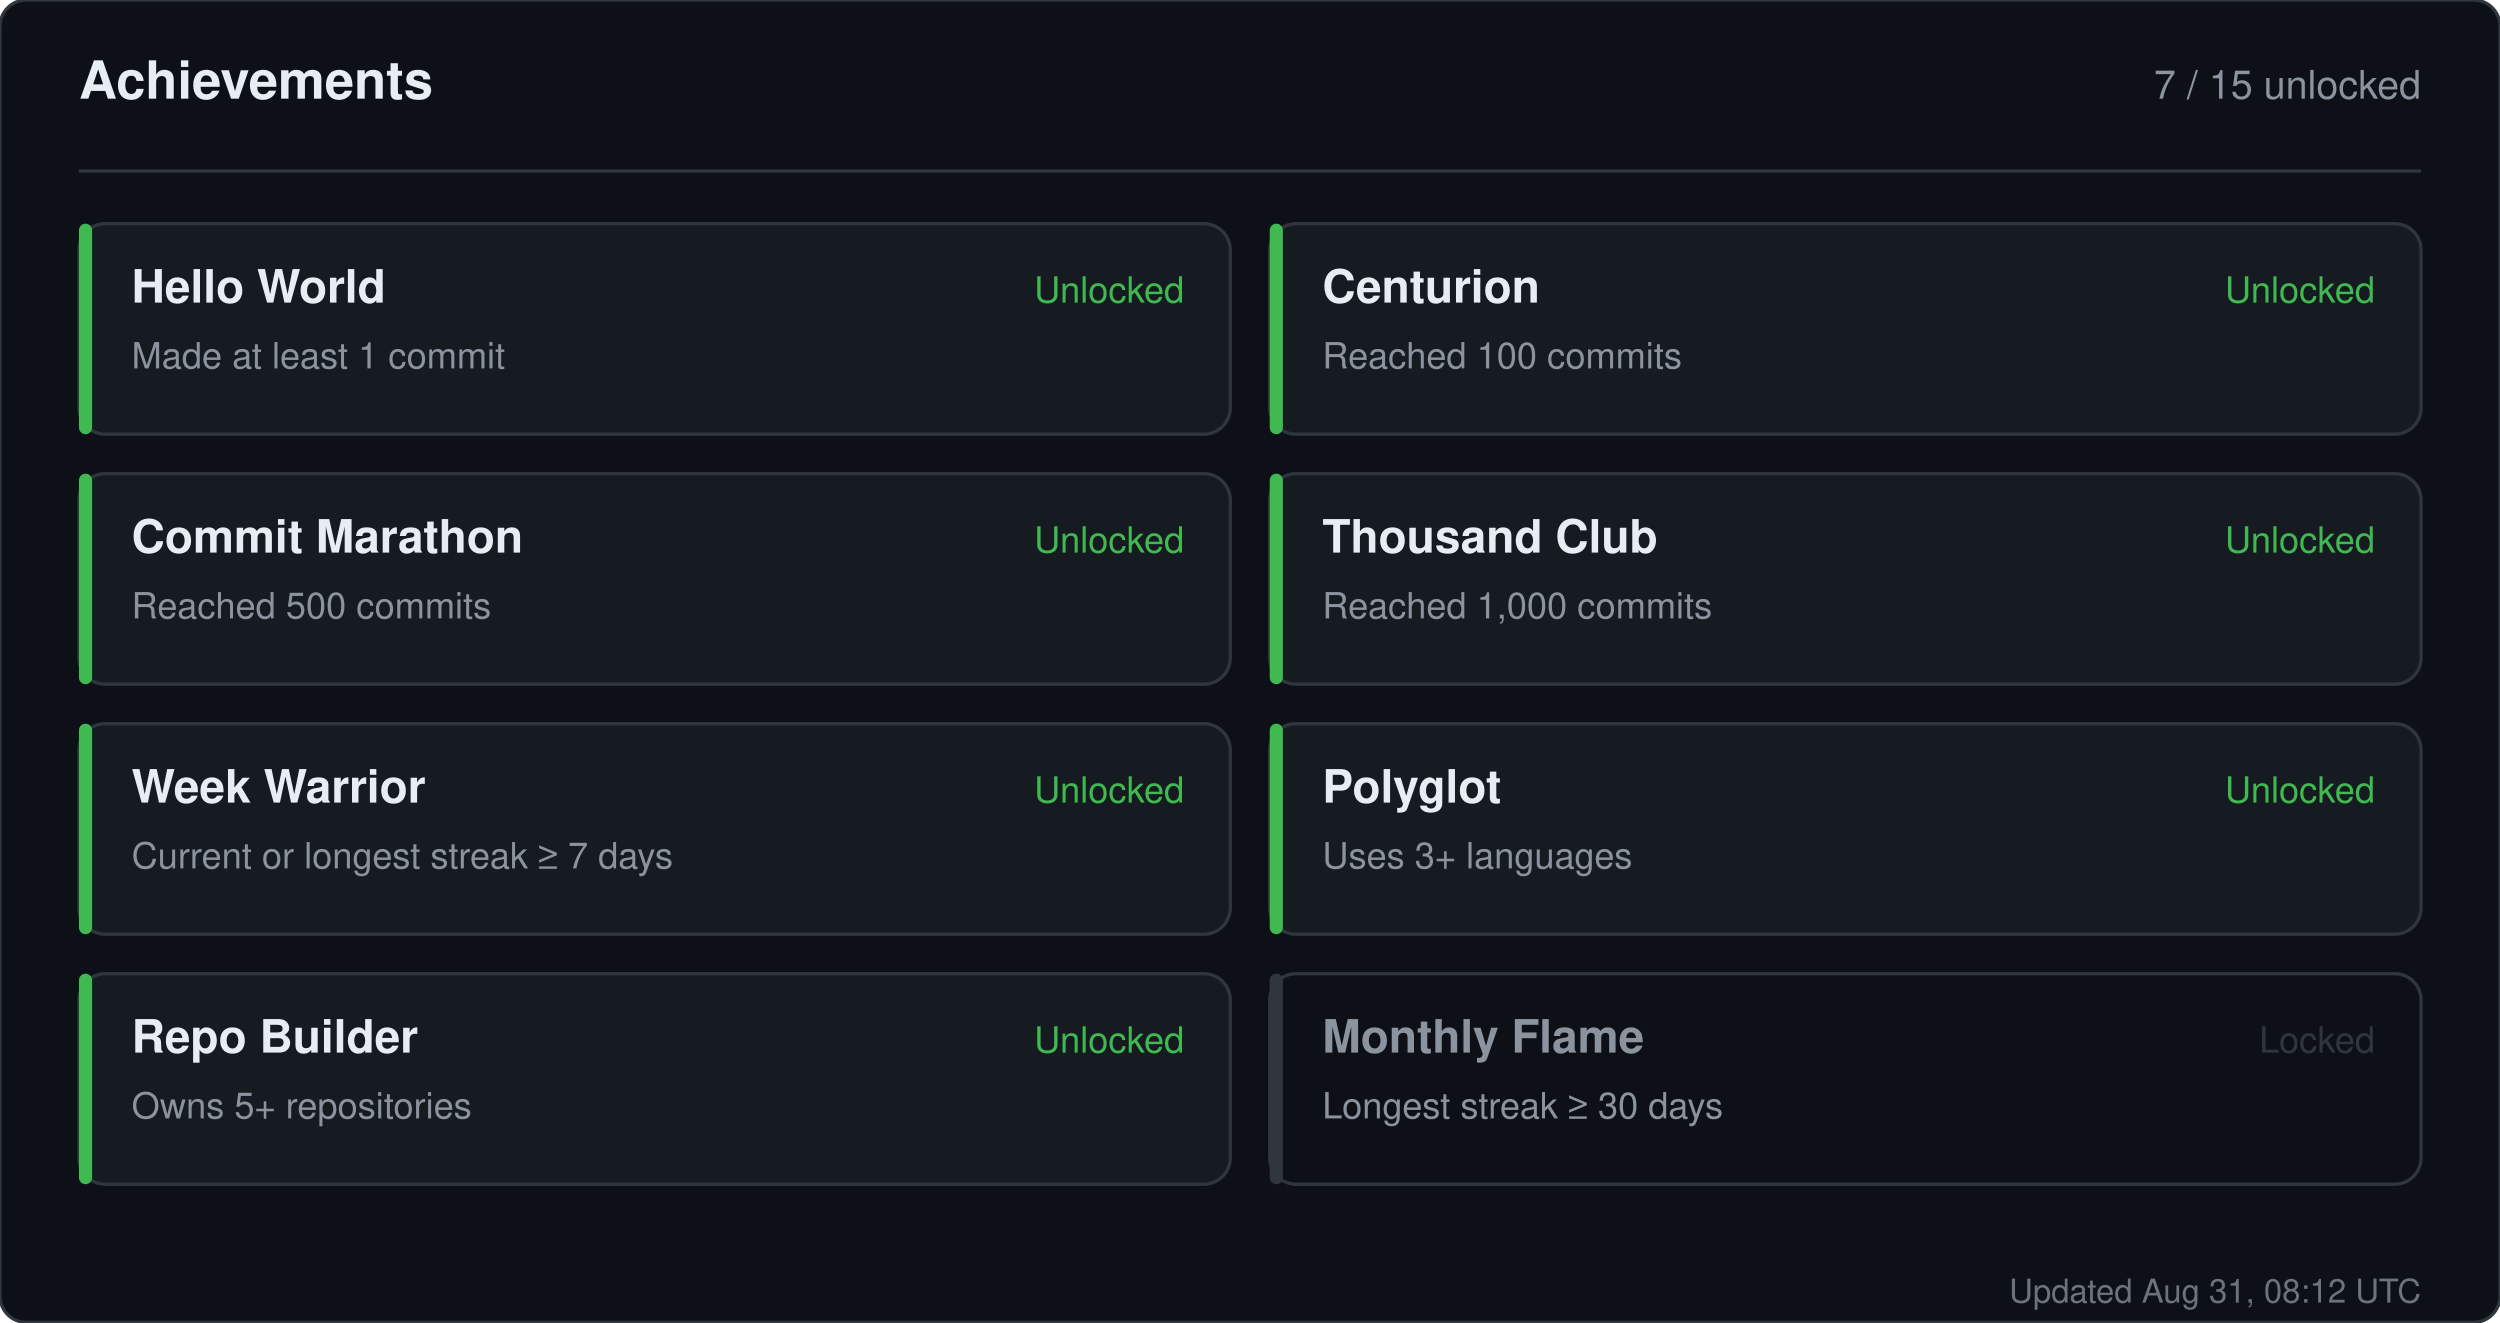
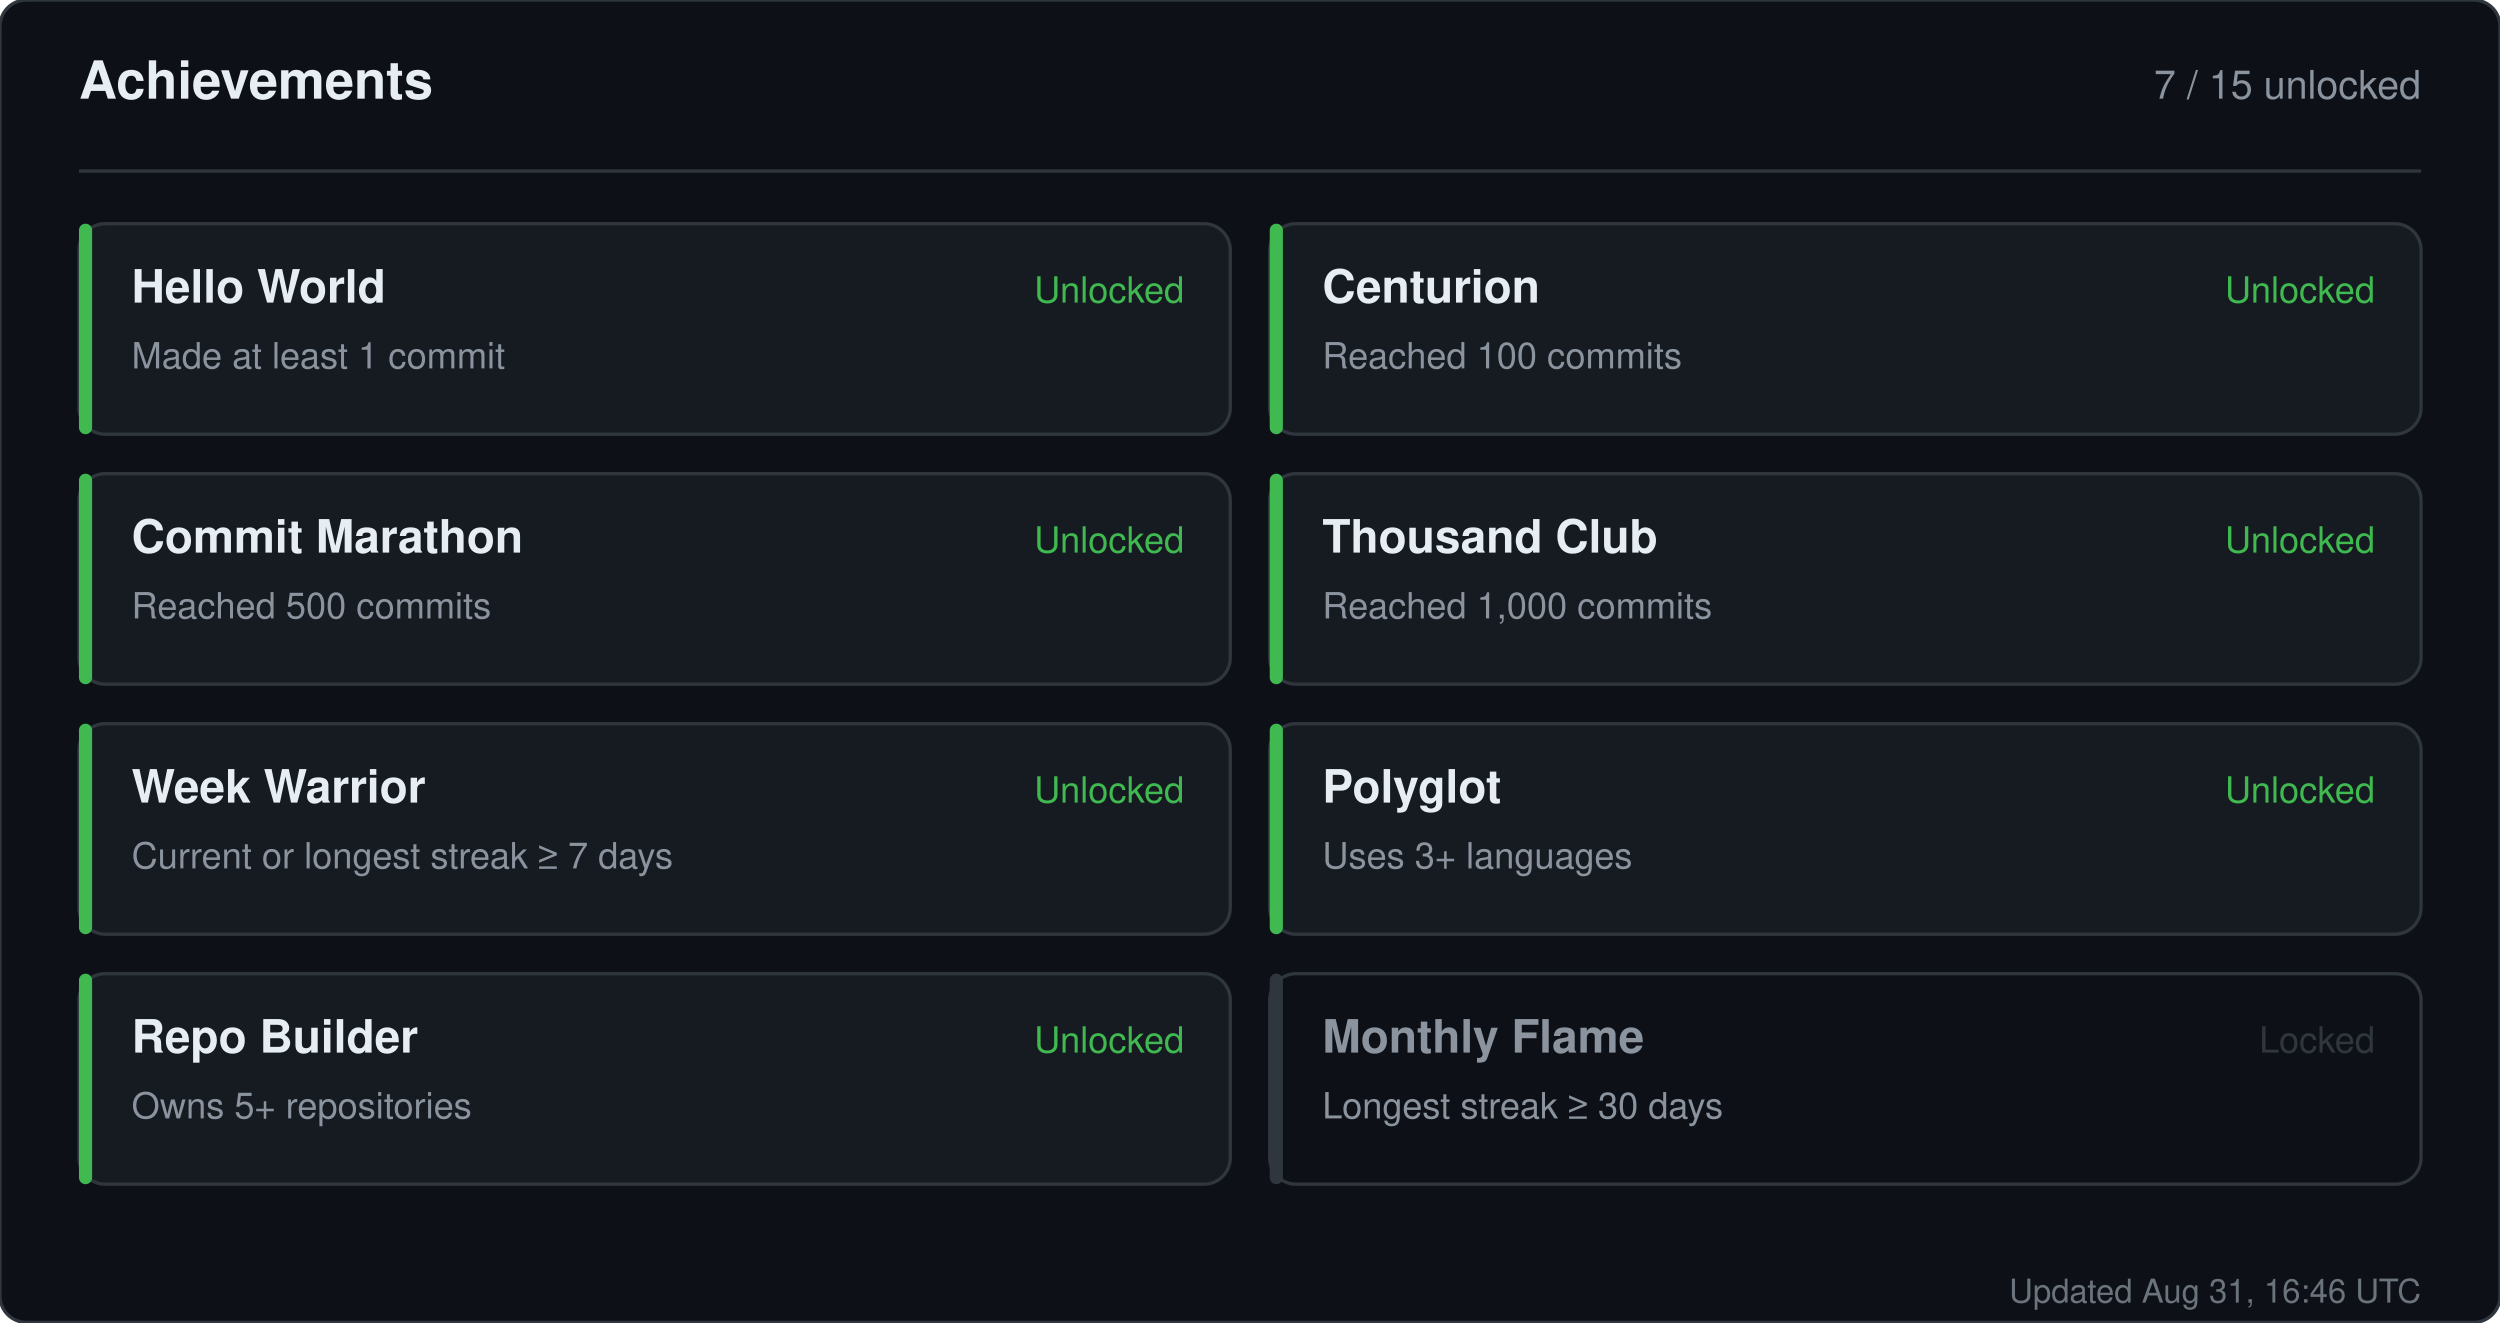
<svg xmlns="http://www.w3.org/2000/svg" width="760" height="402" viewBox="0 0 760 402" role="img" aria-label="Achievements for sandiirawan12">
  <rect width="760" height="402" rx="8" fill="#0d1117" stroke="#30363d" />
  <g font-family="-apple-system, BlinkMacSystemFont, Segoe UI, Helvetica, Arial, sans-serif">
    <text x="24" y="30" fill="#e6edf3" font-size="16" font-weight="700">Achievements</text>
    <text x="736" y="30" fill="#8b949e" font-size="12" text-anchor="end">7 / 15 unlocked</text>
    <line x1="24" y1="52" x2="736" y2="52" stroke="#30363d" />
    <rect x="24" y="68" width="350" height="64" rx="8" fill="#161b22" stroke="#30363d" />
    <rect x="24" y="68" width="4" height="64" rx="2" fill="#3fb950" />
    <text x="40" y="92" fill="#e6edf3" font-size="14" font-weight="700">Hello World</text>
    <text x="40" y="112" fill="#8b949e" font-size="11">Made at least 1 commit</text>
    <text x="360" y="92" fill="#3fb950" font-size="11" text-anchor="end">Unlocked</text>
    <rect x="386" y="68" width="350" height="64" rx="8" fill="#161b22" stroke="#30363d" />
    <rect x="386" y="68" width="4" height="64" rx="2" fill="#3fb950" />
    <text x="402" y="92" fill="#e6edf3" font-size="14" font-weight="700">Centurion</text>
    <text x="402" y="112" fill="#8b949e" font-size="11">Reached 100 commits</text>
    <text x="722" y="92" fill="#3fb950" font-size="11" text-anchor="end">Unlocked</text>
    <rect x="24" y="144" width="350" height="64" rx="8" fill="#161b22" stroke="#30363d" />
    <rect x="24" y="144" width="4" height="64" rx="2" fill="#3fb950" />
    <text x="40" y="168" fill="#e6edf3" font-size="14" font-weight="700">Commit Marathon</text>
    <text x="40" y="188" fill="#8b949e" font-size="11">Reached 500 commits</text>
    <text x="360" y="168" fill="#3fb950" font-size="11" text-anchor="end">Unlocked</text>
    <rect x="386" y="144" width="350" height="64" rx="8" fill="#161b22" stroke="#30363d" />
    <rect x="386" y="144" width="4" height="64" rx="2" fill="#3fb950" />
    <text x="402" y="168" fill="#e6edf3" font-size="14" font-weight="700">Thousand Club</text>
    <text x="402" y="188" fill="#8b949e" font-size="11">Reached 1,000 commits</text>
    <text x="722" y="168" fill="#3fb950" font-size="11" text-anchor="end">Unlocked</text>
    <rect x="24" y="220" width="350" height="64" rx="8" fill="#161b22" stroke="#30363d" />
    <rect x="24" y="220" width="4" height="64" rx="2" fill="#3fb950" />
    <text x="40" y="244" fill="#e6edf3" font-size="14" font-weight="700">Week Warrior</text>
    <text x="40" y="264" fill="#8b949e" font-size="11">Current or longest streak ≥ 7 days</text>
    <text x="360" y="244" fill="#3fb950" font-size="11" text-anchor="end">Unlocked</text>
    <rect x="386" y="220" width="350" height="64" rx="8" fill="#161b22" stroke="#30363d" />
    <rect x="386" y="220" width="4" height="64" rx="2" fill="#3fb950" />
    <text x="402" y="244" fill="#e6edf3" font-size="14" font-weight="700">Polyglot</text>
    <text x="402" y="264" fill="#8b949e" font-size="11">Uses 3+ languages</text>
    <text x="722" y="244" fill="#3fb950" font-size="11" text-anchor="end">Unlocked</text>
    <rect x="24" y="296" width="350" height="64" rx="8" fill="#161b22" stroke="#30363d" />
    <rect x="24" y="296" width="4" height="64" rx="2" fill="#3fb950" />
    <text x="40" y="320" fill="#e6edf3" font-size="14" font-weight="700">Repo Builder</text>
    <text x="40" y="340" fill="#8b949e" font-size="11">Owns 5+ repositories</text>
    <text x="360" y="320" fill="#3fb950" font-size="11" text-anchor="end">Unlocked</text>
    <rect x="386" y="296" width="350" height="64" rx="8" fill="#0d1117" stroke="#30363d" />
    <rect x="386" y="296" width="4" height="64" rx="2" fill="#30363d" />
    <text x="402" y="320" fill="#8b949e" font-size="14" font-weight="700">Monthly Flame</text>
    <text x="402" y="340" fill="#8b949e" font-size="11">Longest streak ≥ 30 days</text>
    <text x="722" y="320" fill="#30363d" font-size="11" text-anchor="end">Locked</text>
-     <text x="736" y="396" fill="#8b949e" font-size="10" text-anchor="end" opacity="0.75">Updated Aug 31, 08:12 UTC</text>
+     <text x="736" y="396" fill="#8b949e" font-size="10" text-anchor="end" opacity="0.75">Updated Aug 31, 16:46 UTC</text>
  </g>
</svg>
